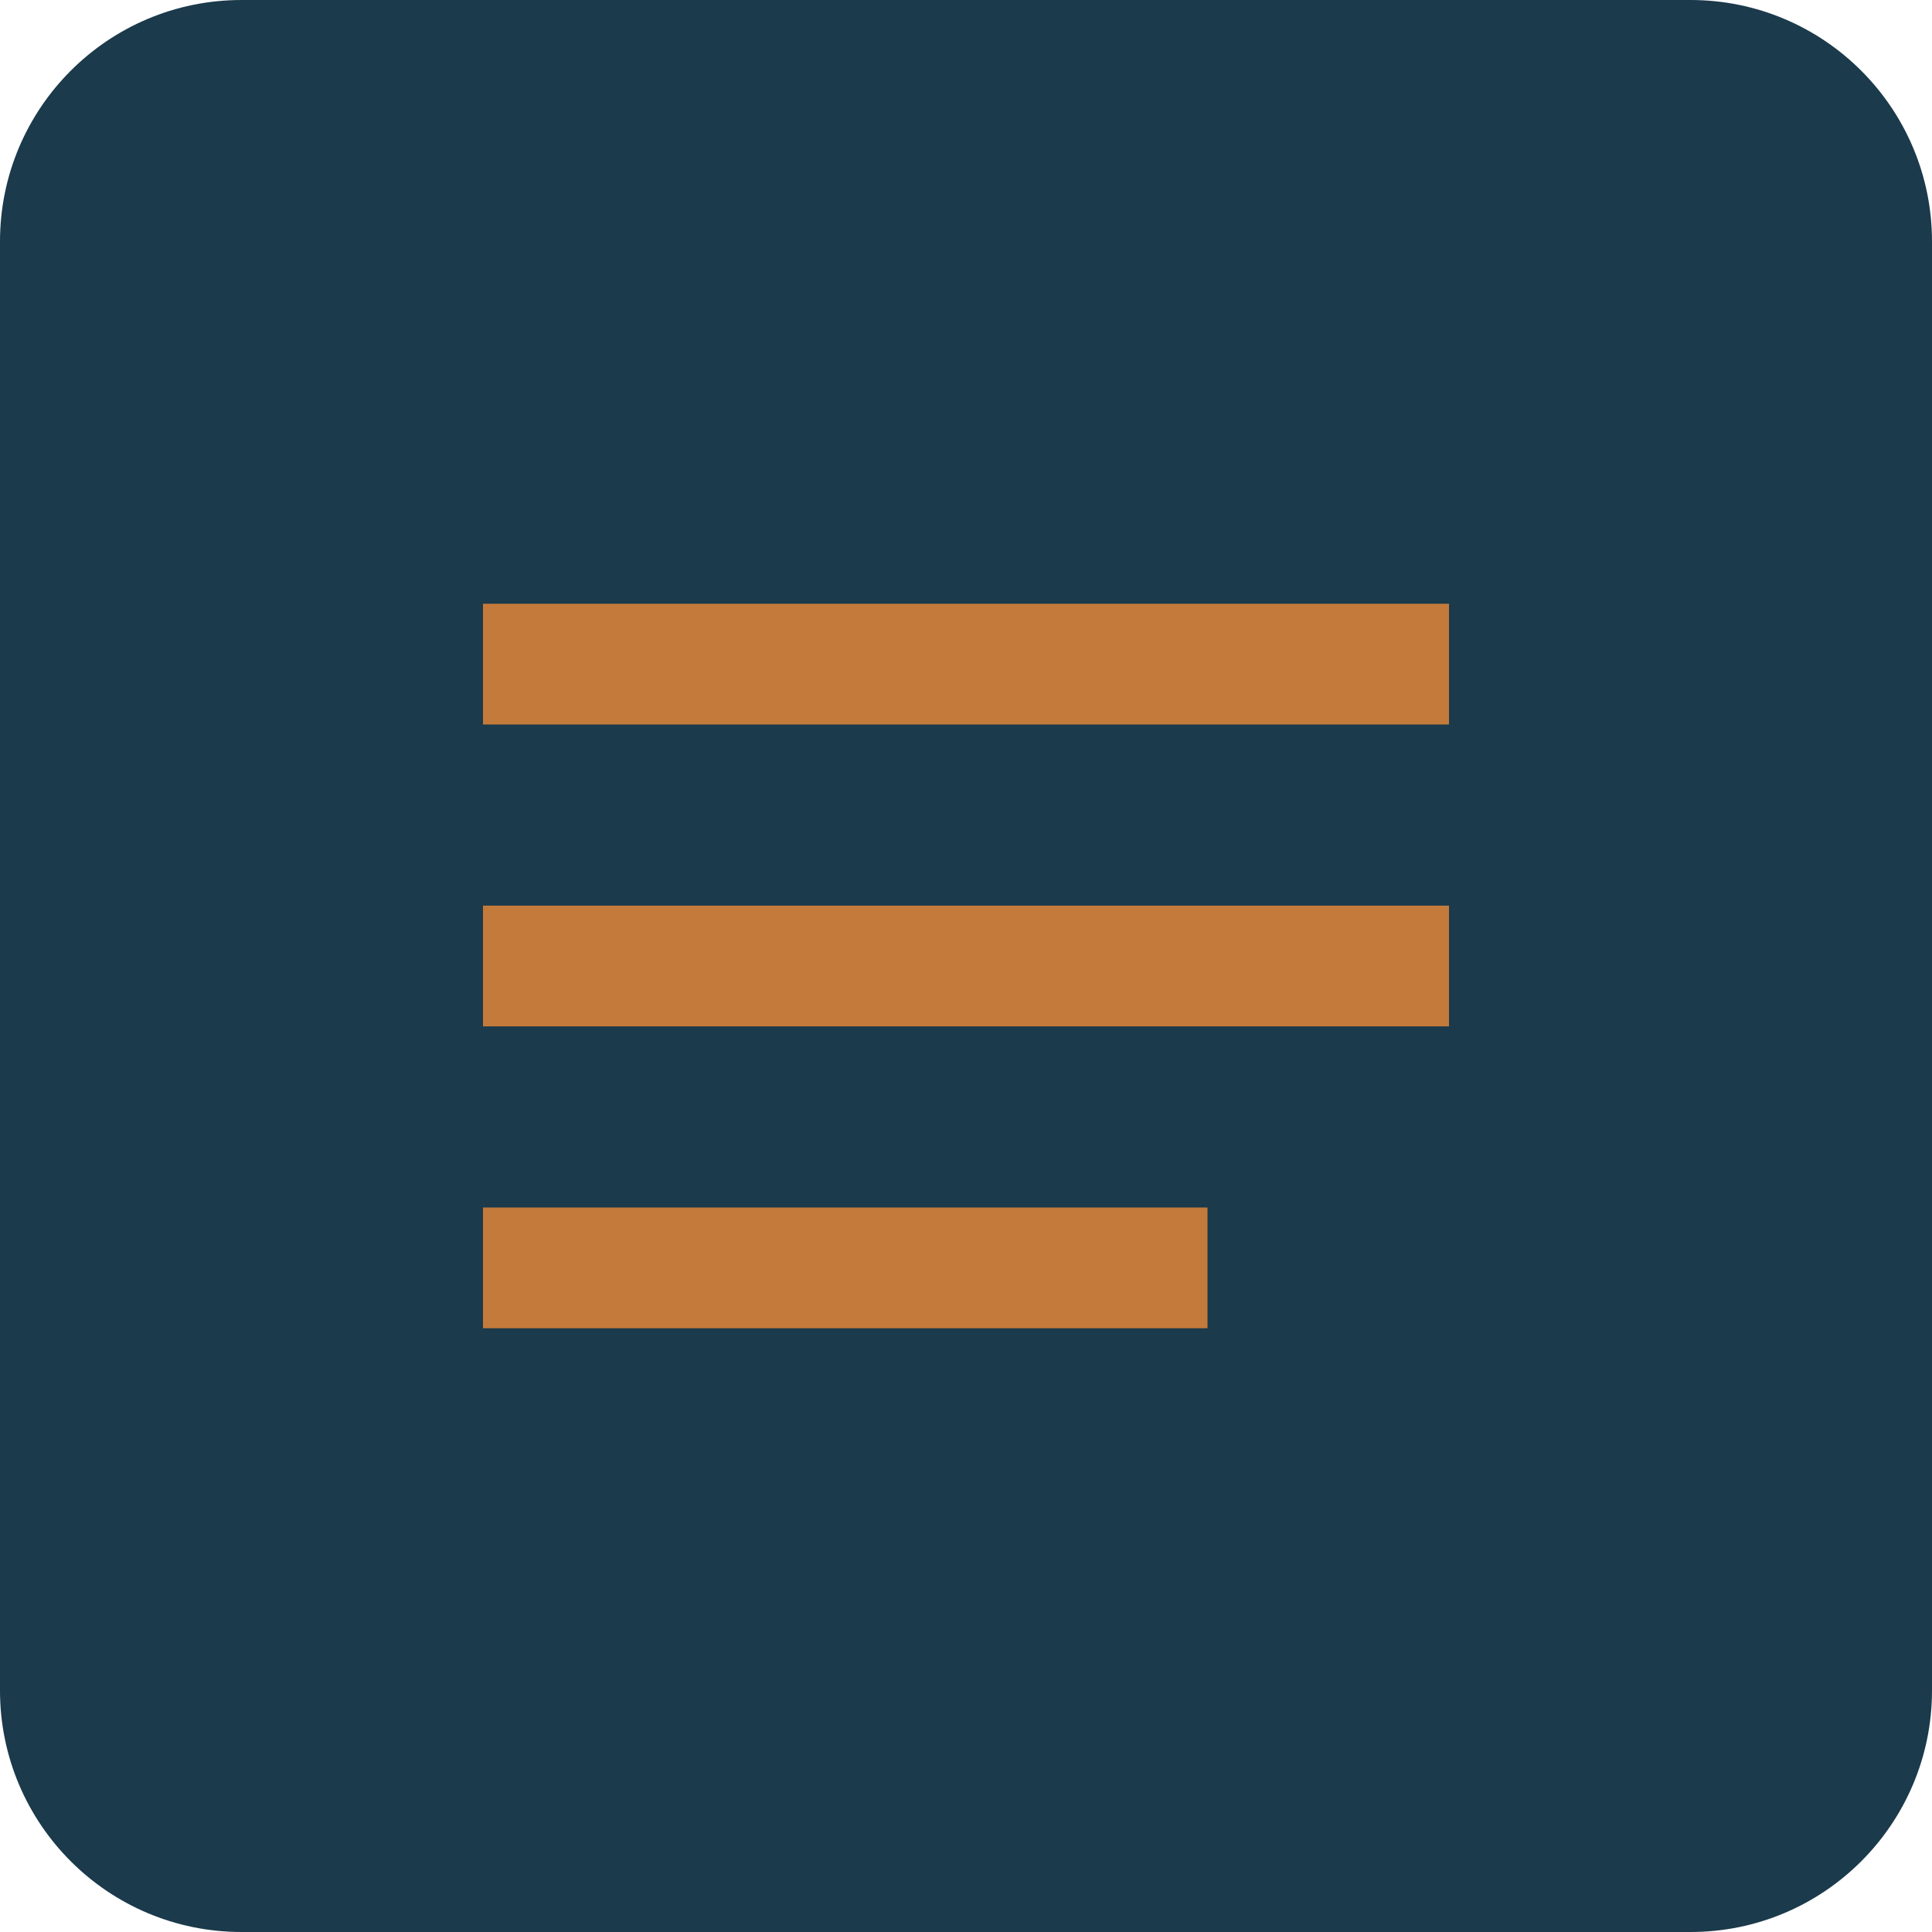
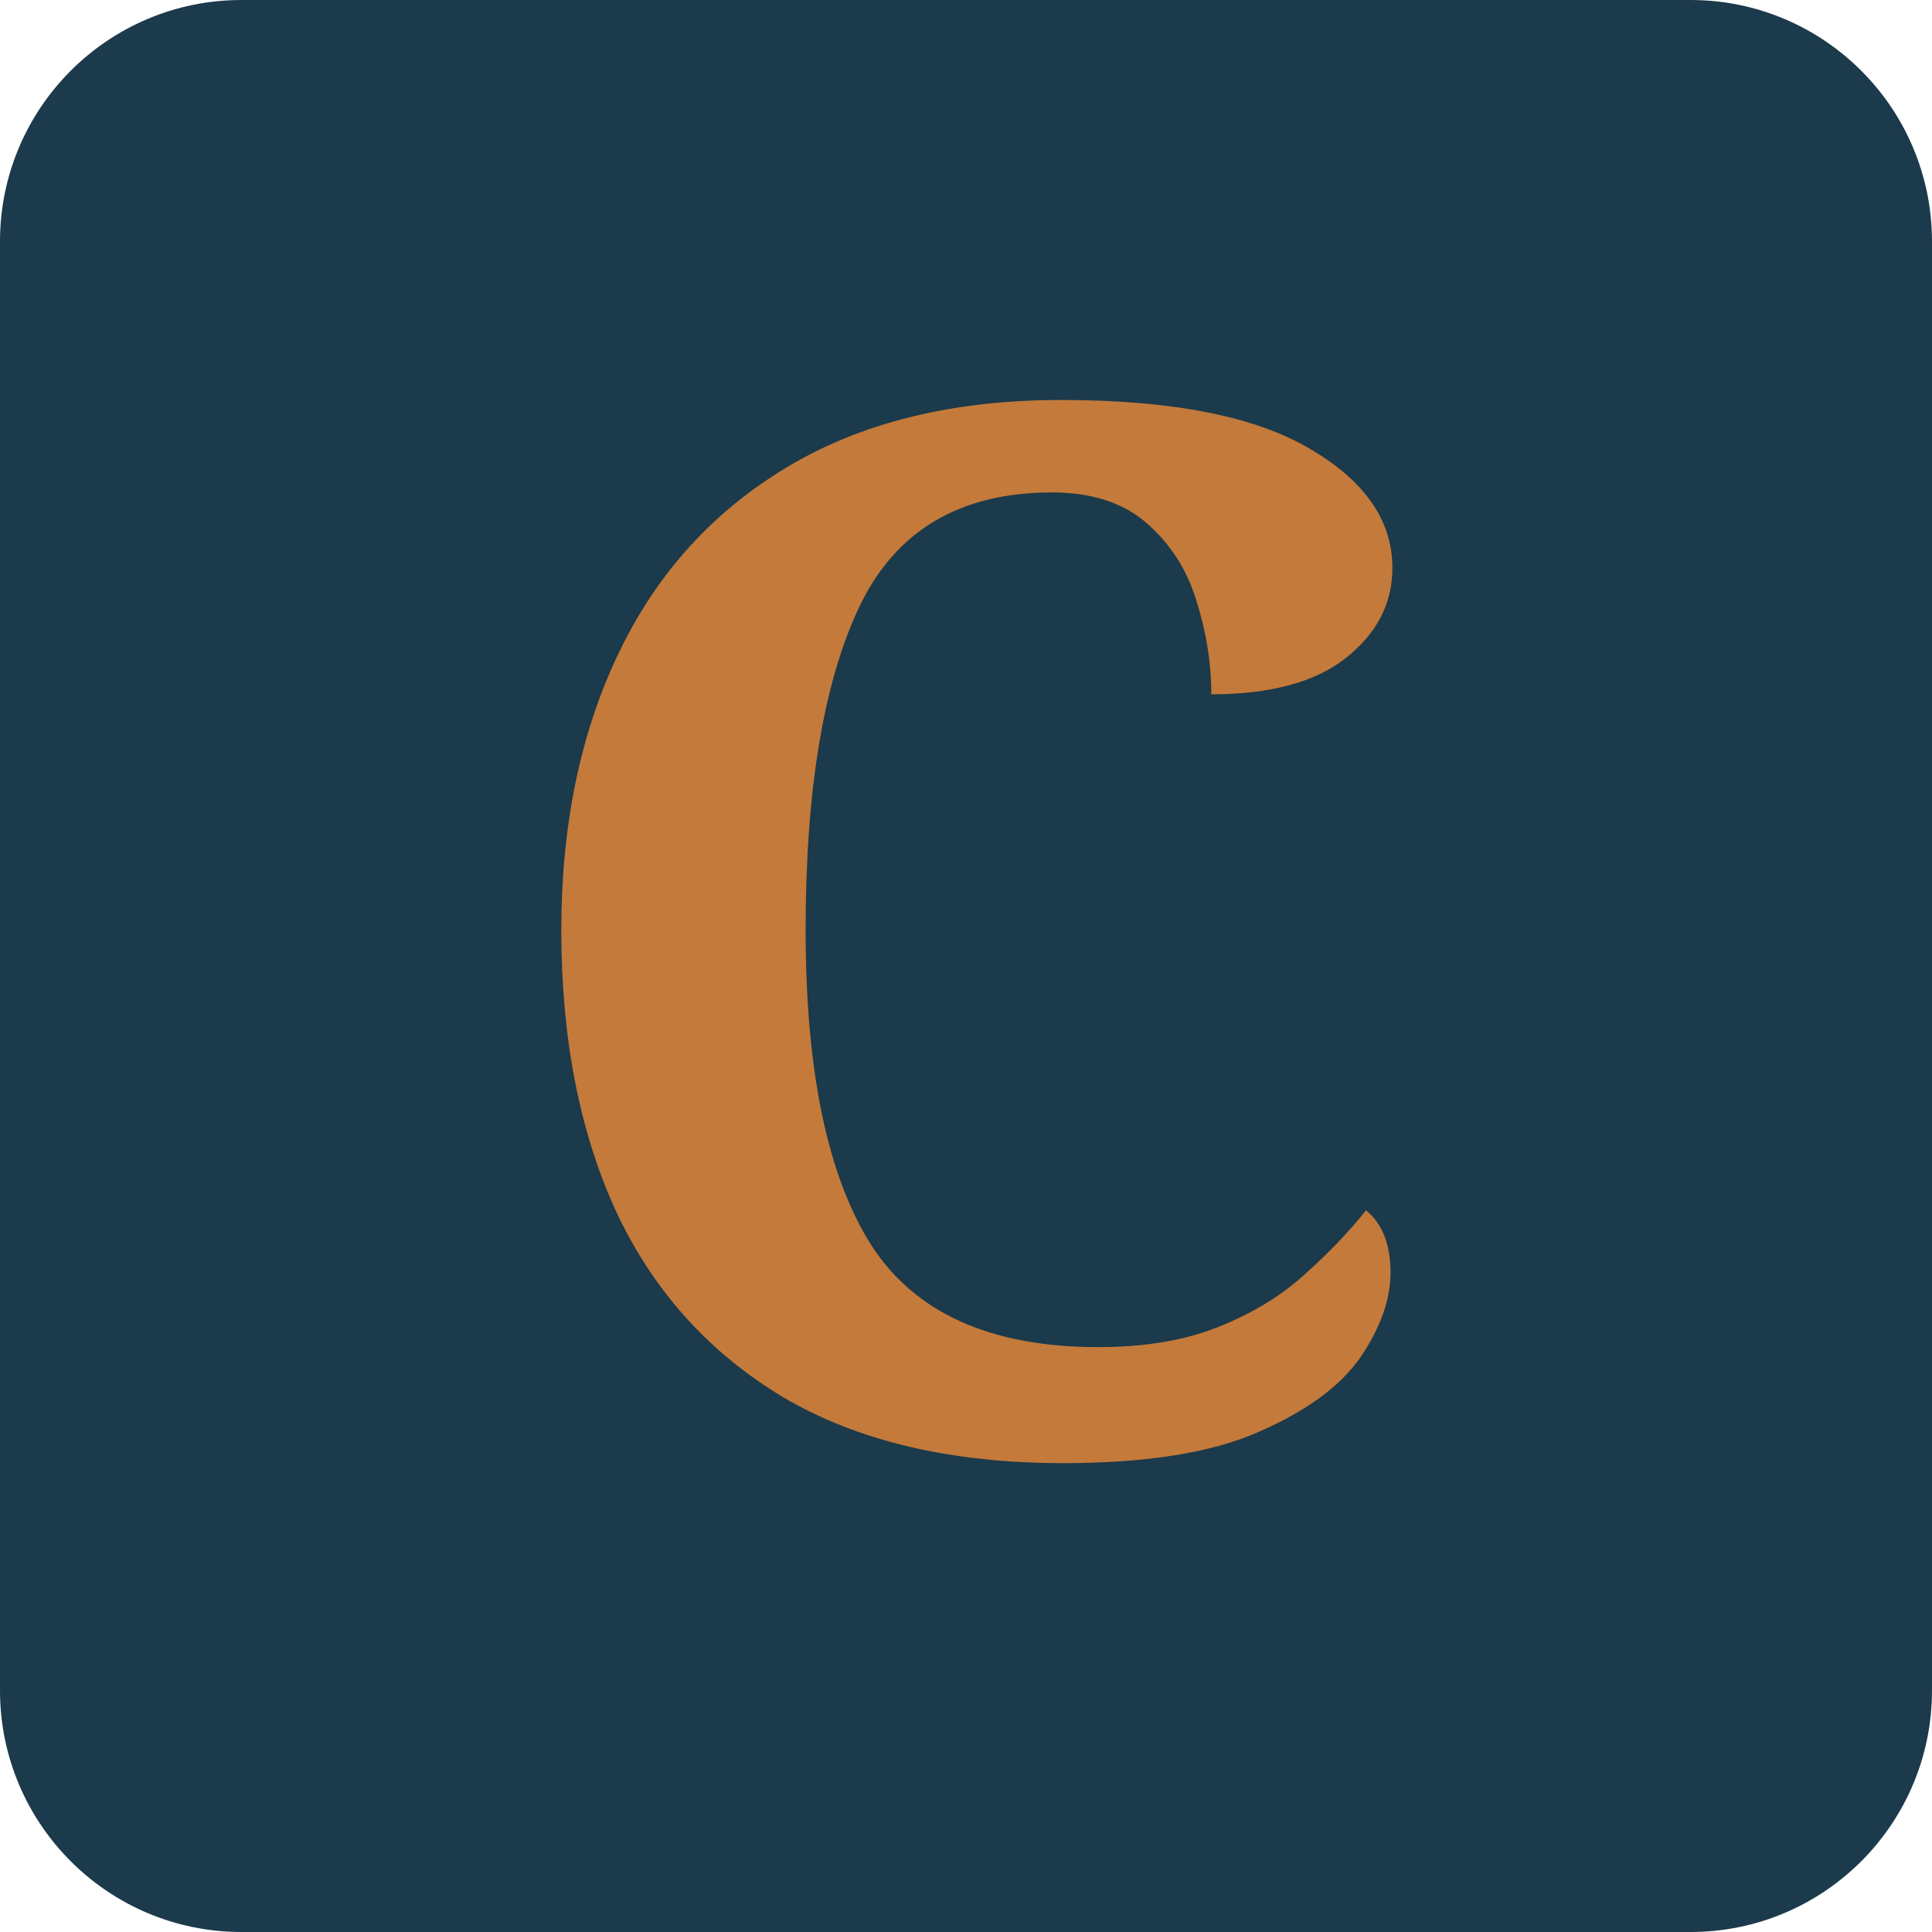
<svg xmlns="http://www.w3.org/2000/svg" viewBox="0 0 32 32">
  <rect width="32" height="32" rx="4" fill="#1b3a4b" />
-   <path d="M8 10h16v2H8zm0 5h16v2H8zm0 5h12v2H8z" fill="#c47a3a" />
+   <text x="16" y="24" font-family="Georgia, serif" font-size="24" font-weight="700" fill="#c47a3a" text-anchor="middle">C</text>
</svg>
